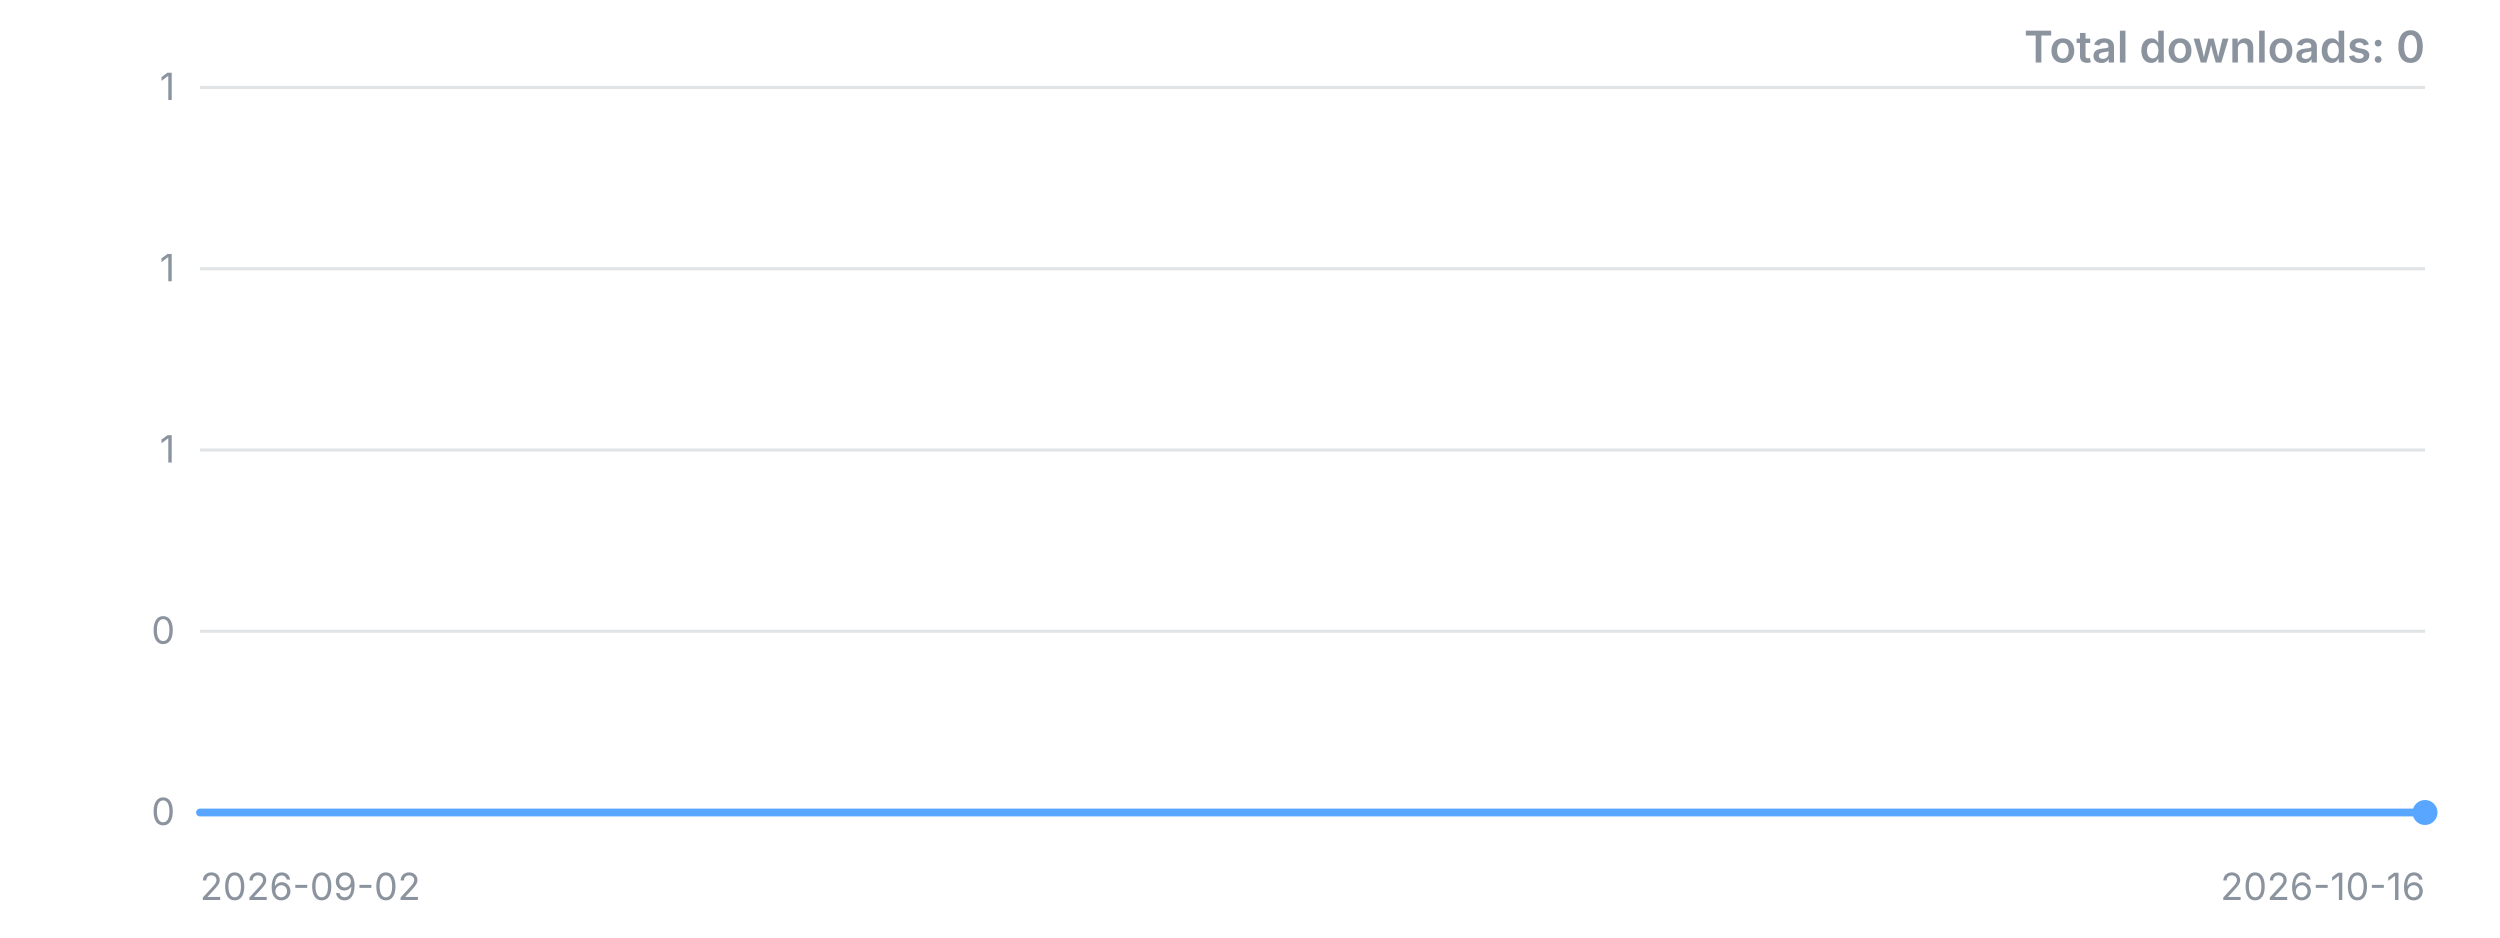
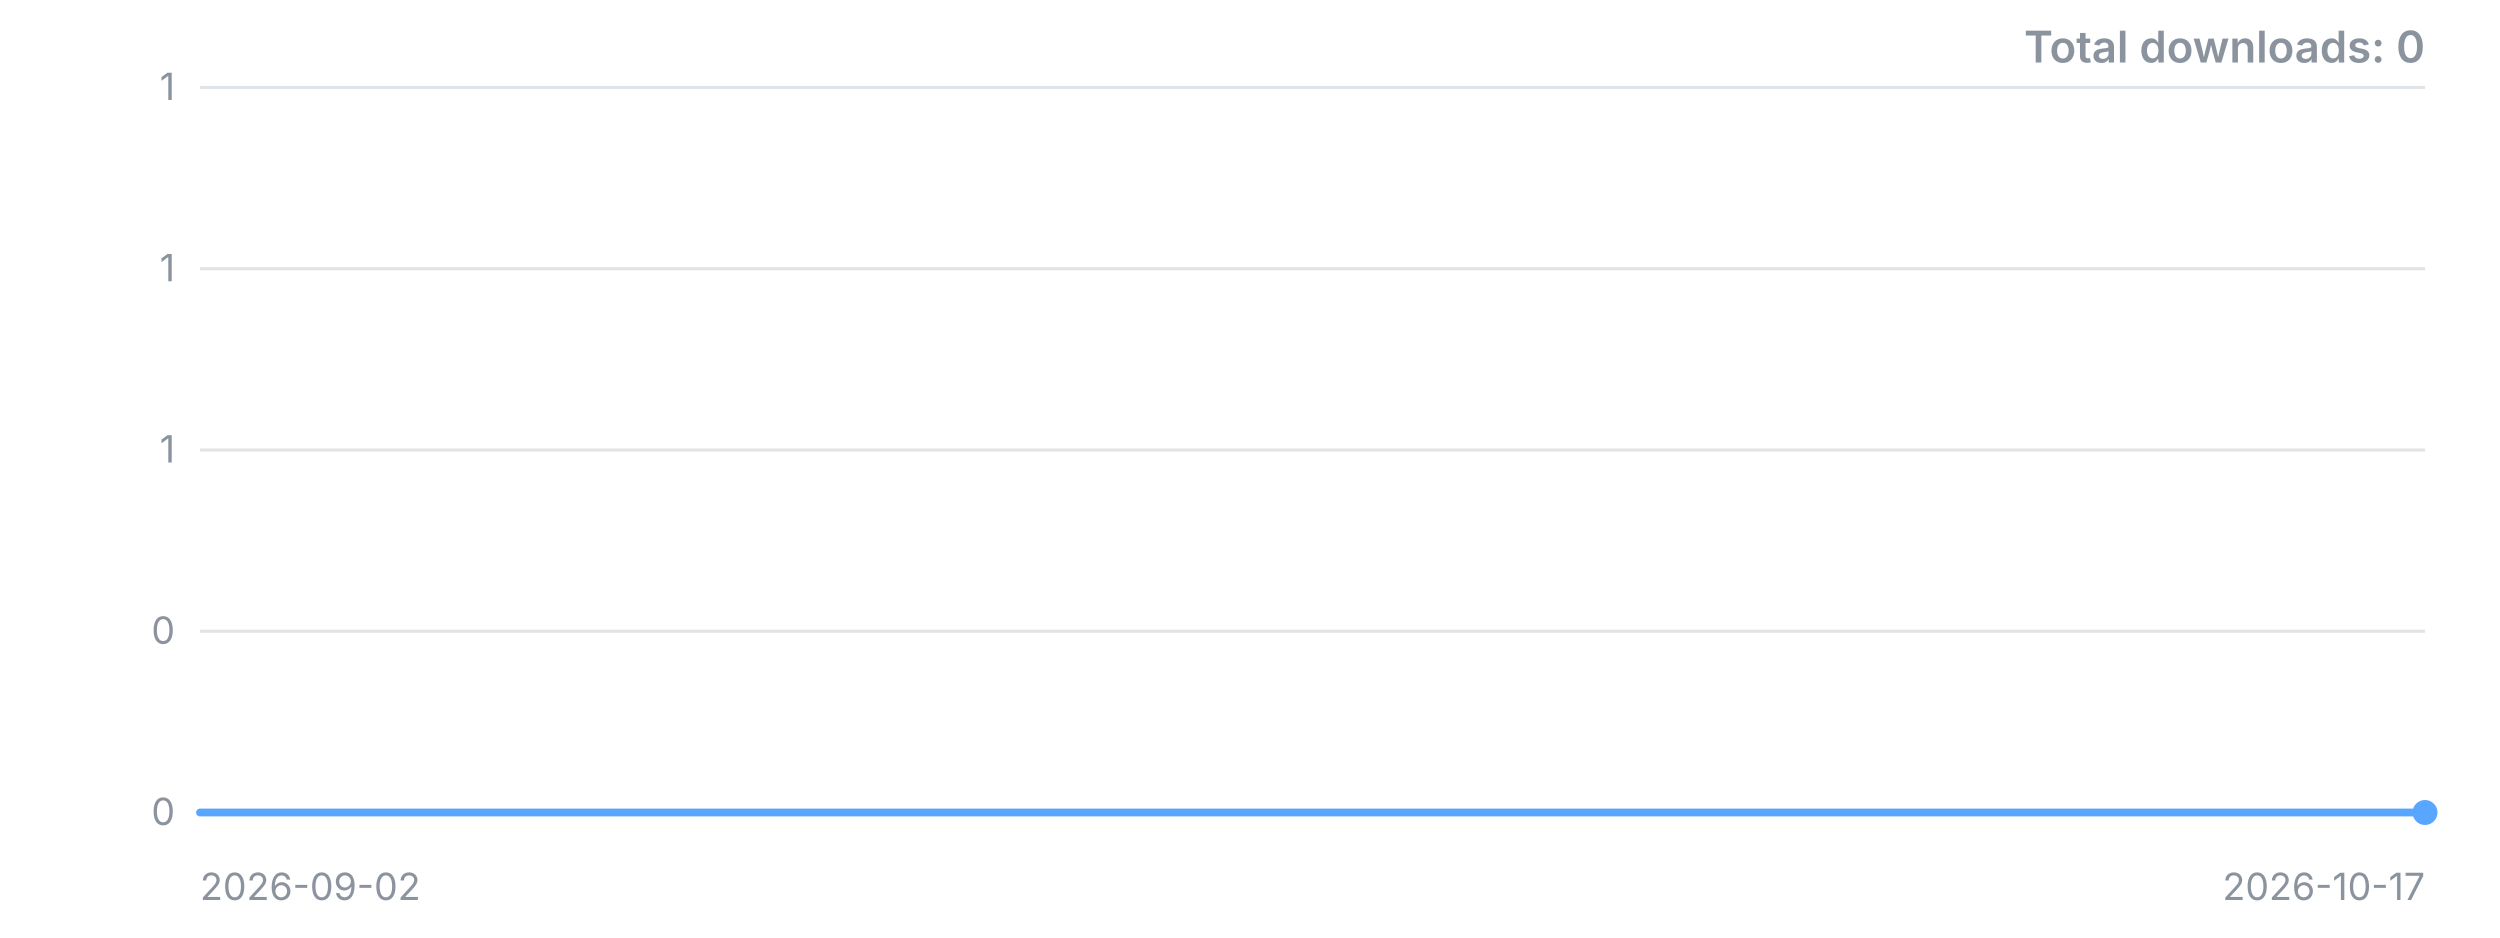
<svg xmlns="http://www.w3.org/2000/svg" width="800" height="300" viewBox="0 0 800 300" role="img" aria-label="Downloads over time">
  <style>.t{font:12px -apple-system,'Segoe UI',sans-serif;fill:#8b949e}.title{font:600 14px -apple-system,'Segoe UI',sans-serif;fill:#8b949e}</style>
  <line x1="64" y1="260.0" x2="776" y2="260.0" stroke="#8b949e" stroke-opacity="0.25" />
  <text x="56" y="260.0" dy="4" text-anchor="end" class="t">0</text>
  <line x1="64" y1="202.0" x2="776" y2="202.0" stroke="#8b949e" stroke-opacity="0.25" />
  <text x="56" y="202.0" dy="4" text-anchor="end" class="t">0</text>
  <line x1="64" y1="144.0" x2="776" y2="144.0" stroke="#8b949e" stroke-opacity="0.25" />
  <text x="56" y="144.0" dy="4" text-anchor="end" class="t">1</text>
  <line x1="64" y1="86.0" x2="776" y2="86.0" stroke="#8b949e" stroke-opacity="0.25" />
  <text x="56" y="86.0" dy="4" text-anchor="end" class="t">1</text>
  <line x1="64" y1="28.0" x2="776" y2="28.0" stroke="#8b949e" stroke-opacity="0.25" />
  <text x="56" y="28.0" dy="4" text-anchor="end" class="t">1</text>
-   <polyline points="64.0,260.0 80.2,260.0 96.4,260.0 112.5,260.0 128.7,260.0 144.9,260.0 161.1,260.0 177.3,260.0 193.5,260.0 209.6,260.0 225.8,260.0 242.0,260.0 258.2,260.0 274.4,260.0 290.5,260.0 306.7,260.0 322.9,260.0 339.1,260.0 355.3,260.0 371.5,260.0 387.6,260.0 403.8,260.0 420.0,260.0 436.2,260.0 452.4,260.0 468.5,260.0 484.7,260.0 500.9,260.0 517.1,260.0 533.3,260.0 549.5,260.0 565.6,260.0 581.8,260.0 598.0,260.0 614.2,260.0 630.4,260.0 646.5,260.0 662.7,260.0 678.9,260.0 695.1,260.0 711.3,260.0 727.5,260.0 743.6,260.0 759.8,260.0 776.0,260.0" fill="none" stroke="#58a6ff" stroke-width="2.5" stroke-linejoin="round" stroke-linecap="round" />
+   <polyline points="64.0,260.0 79.8,260.0 95.6,260.0 111.5,260.0 127.3,260.0 143.1,260.0 158.9,260.0 174.8,260.0 190.6,260.0 206.4,260.0 222.2,260.0 238.0,260.0 253.9,260.0 269.7,260.0 285.5,260.0 301.3,260.0 317.2,260.0 333.0,260.0 348.8,260.0 364.6,260.0 380.4,260.0 396.3,260.0 412.1,260.0 427.9,260.0 443.7,260.0 459.6,260.0 475.4,260.0 491.2,260.0 507.0,260.0 522.8,260.0 538.7,260.0 554.5,260.0 570.3,260.0 586.1,260.0 602.0,260.0 617.8,260.0 633.6,260.0 649.4,260.0 665.2,260.0 681.1,260.0 696.9,260.0 712.7,260.0 728.5,260.0 744.4,260.0 760.2,260.0 776.0,260.0" fill="none" stroke="#58a6ff" stroke-width="2.5" stroke-linejoin="round" stroke-linecap="round" />
  <circle cx="776.0" cy="260.0" r="4" fill="#58a6ff" />
  <text x="64" y="288" class="t">2026-09-02</text>
-   <text x="776" y="288" text-anchor="end" class="t">2026-10-16</text>
+   <text x="776" y="288" text-anchor="end" class="t">2026-10-17</text>
  <text x="776" y="20" text-anchor="end" class="title">Total downloads: 0</text>
</svg>
